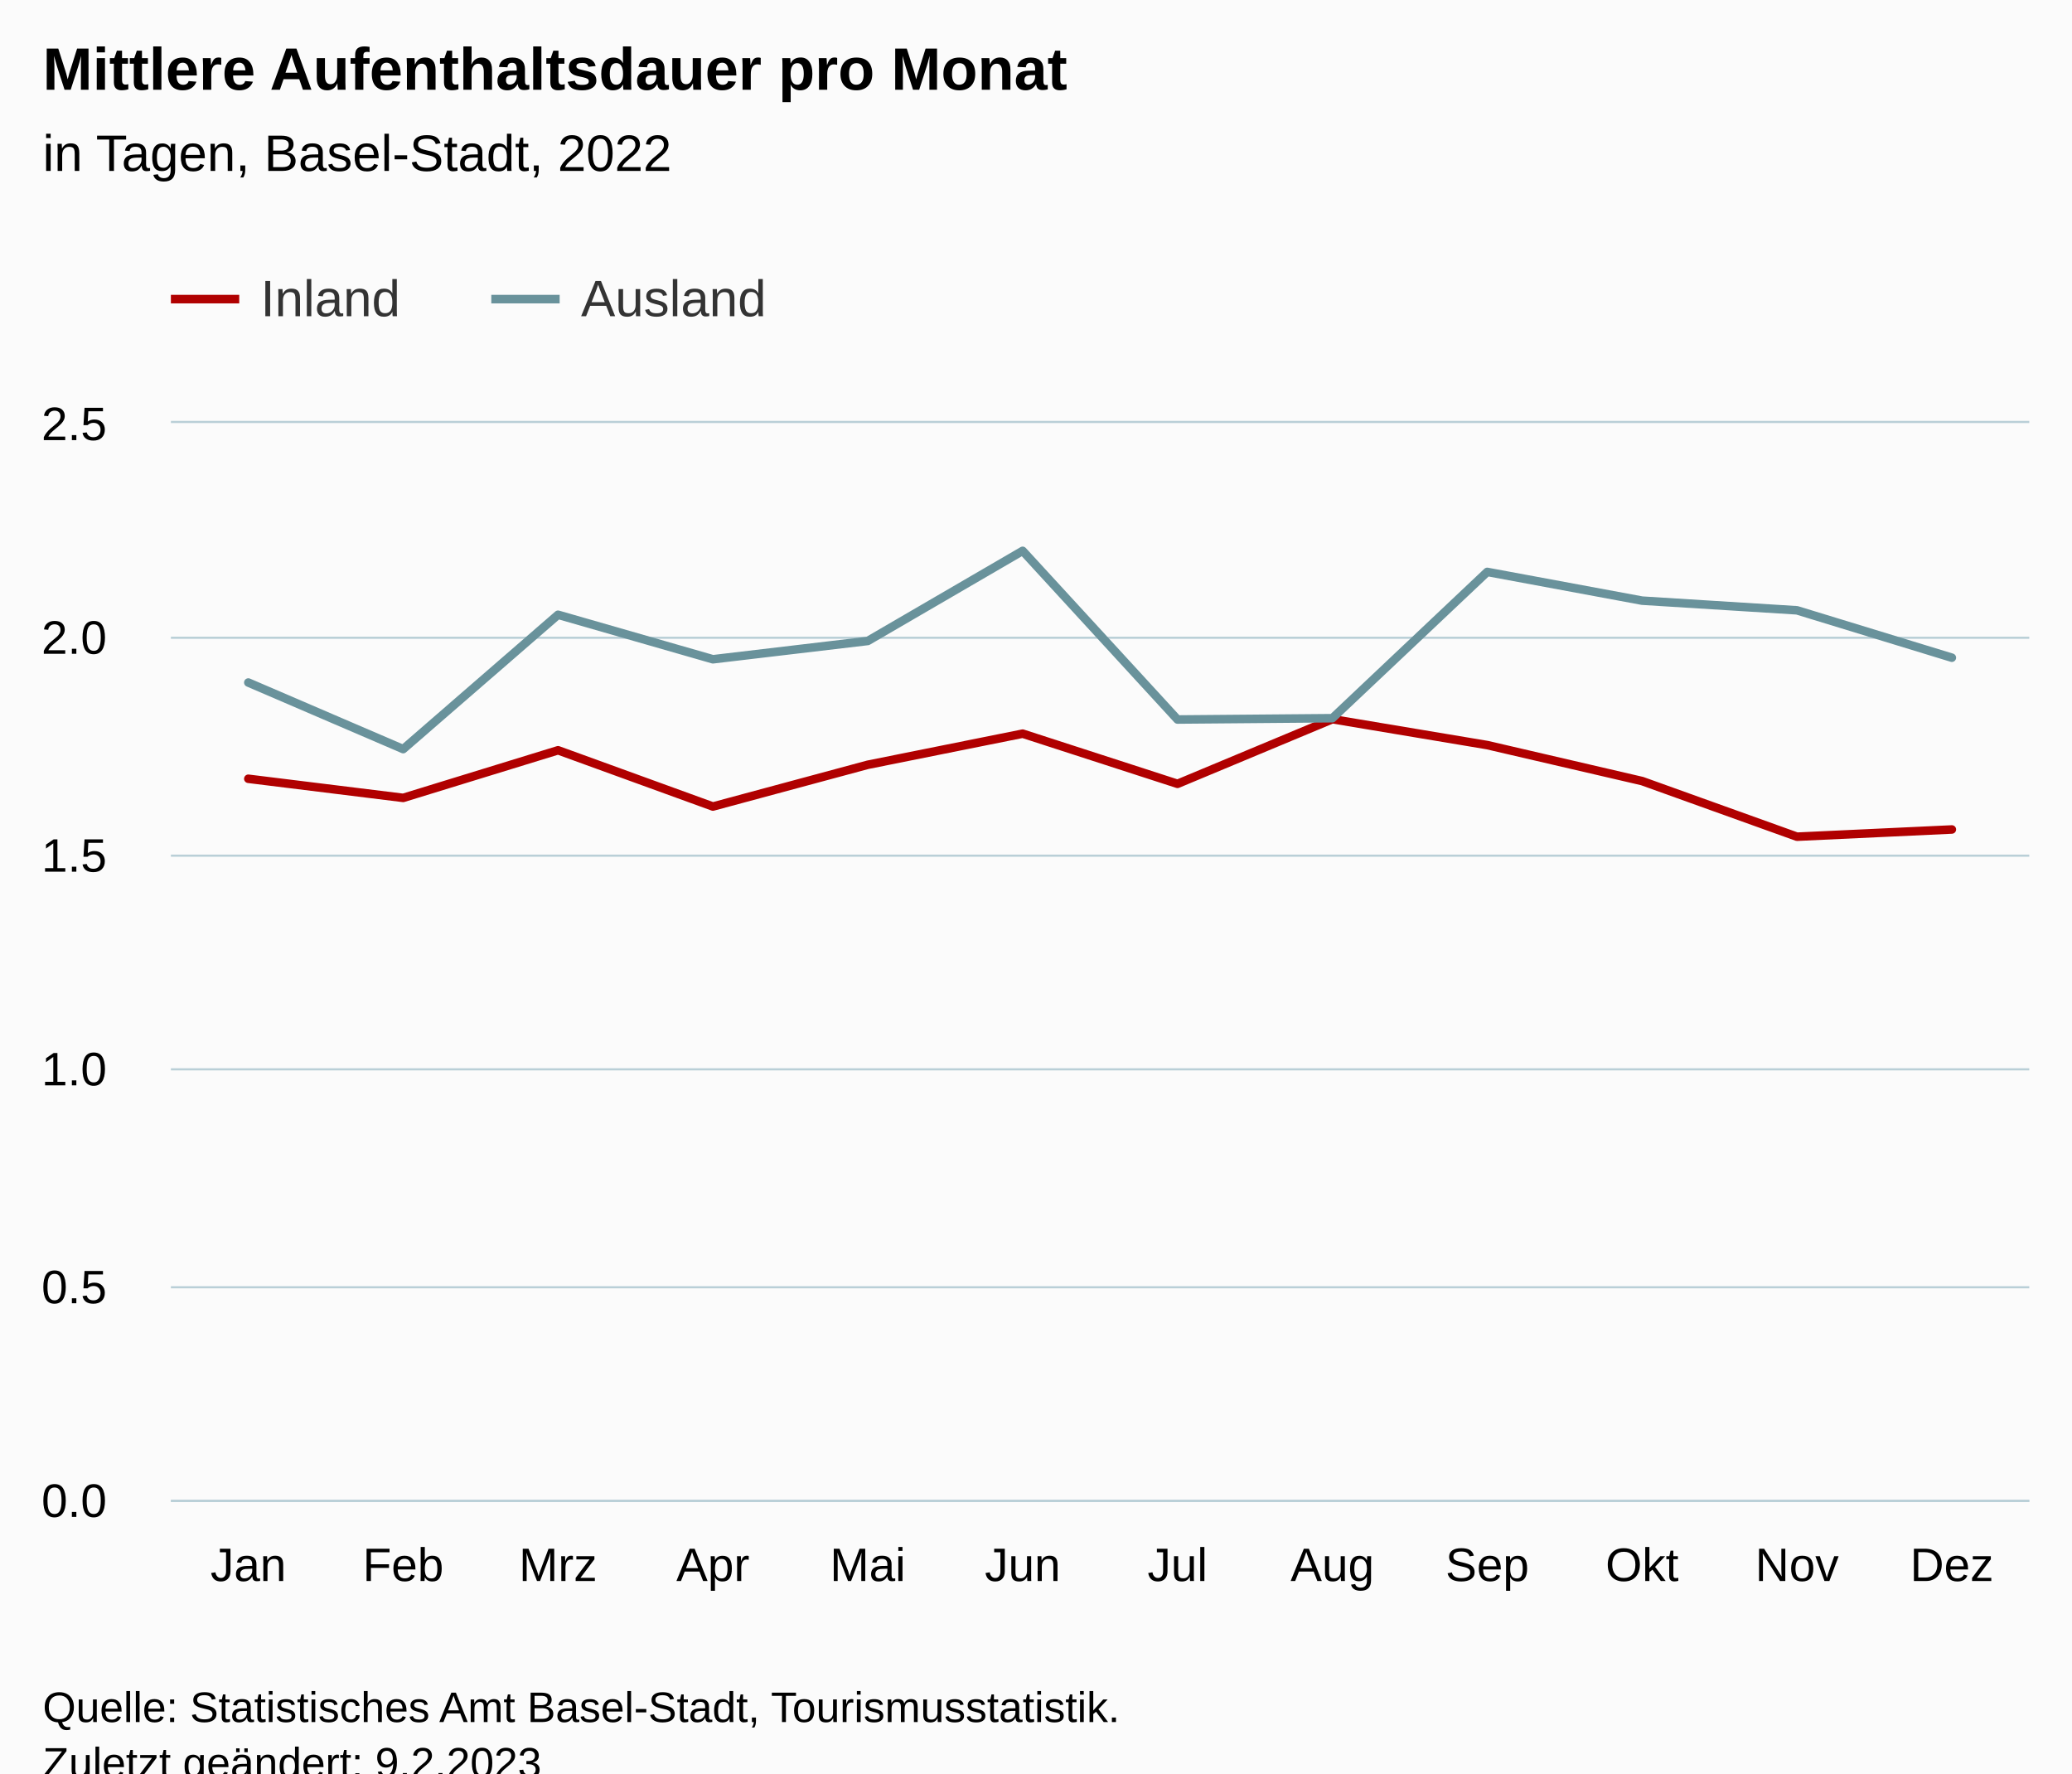
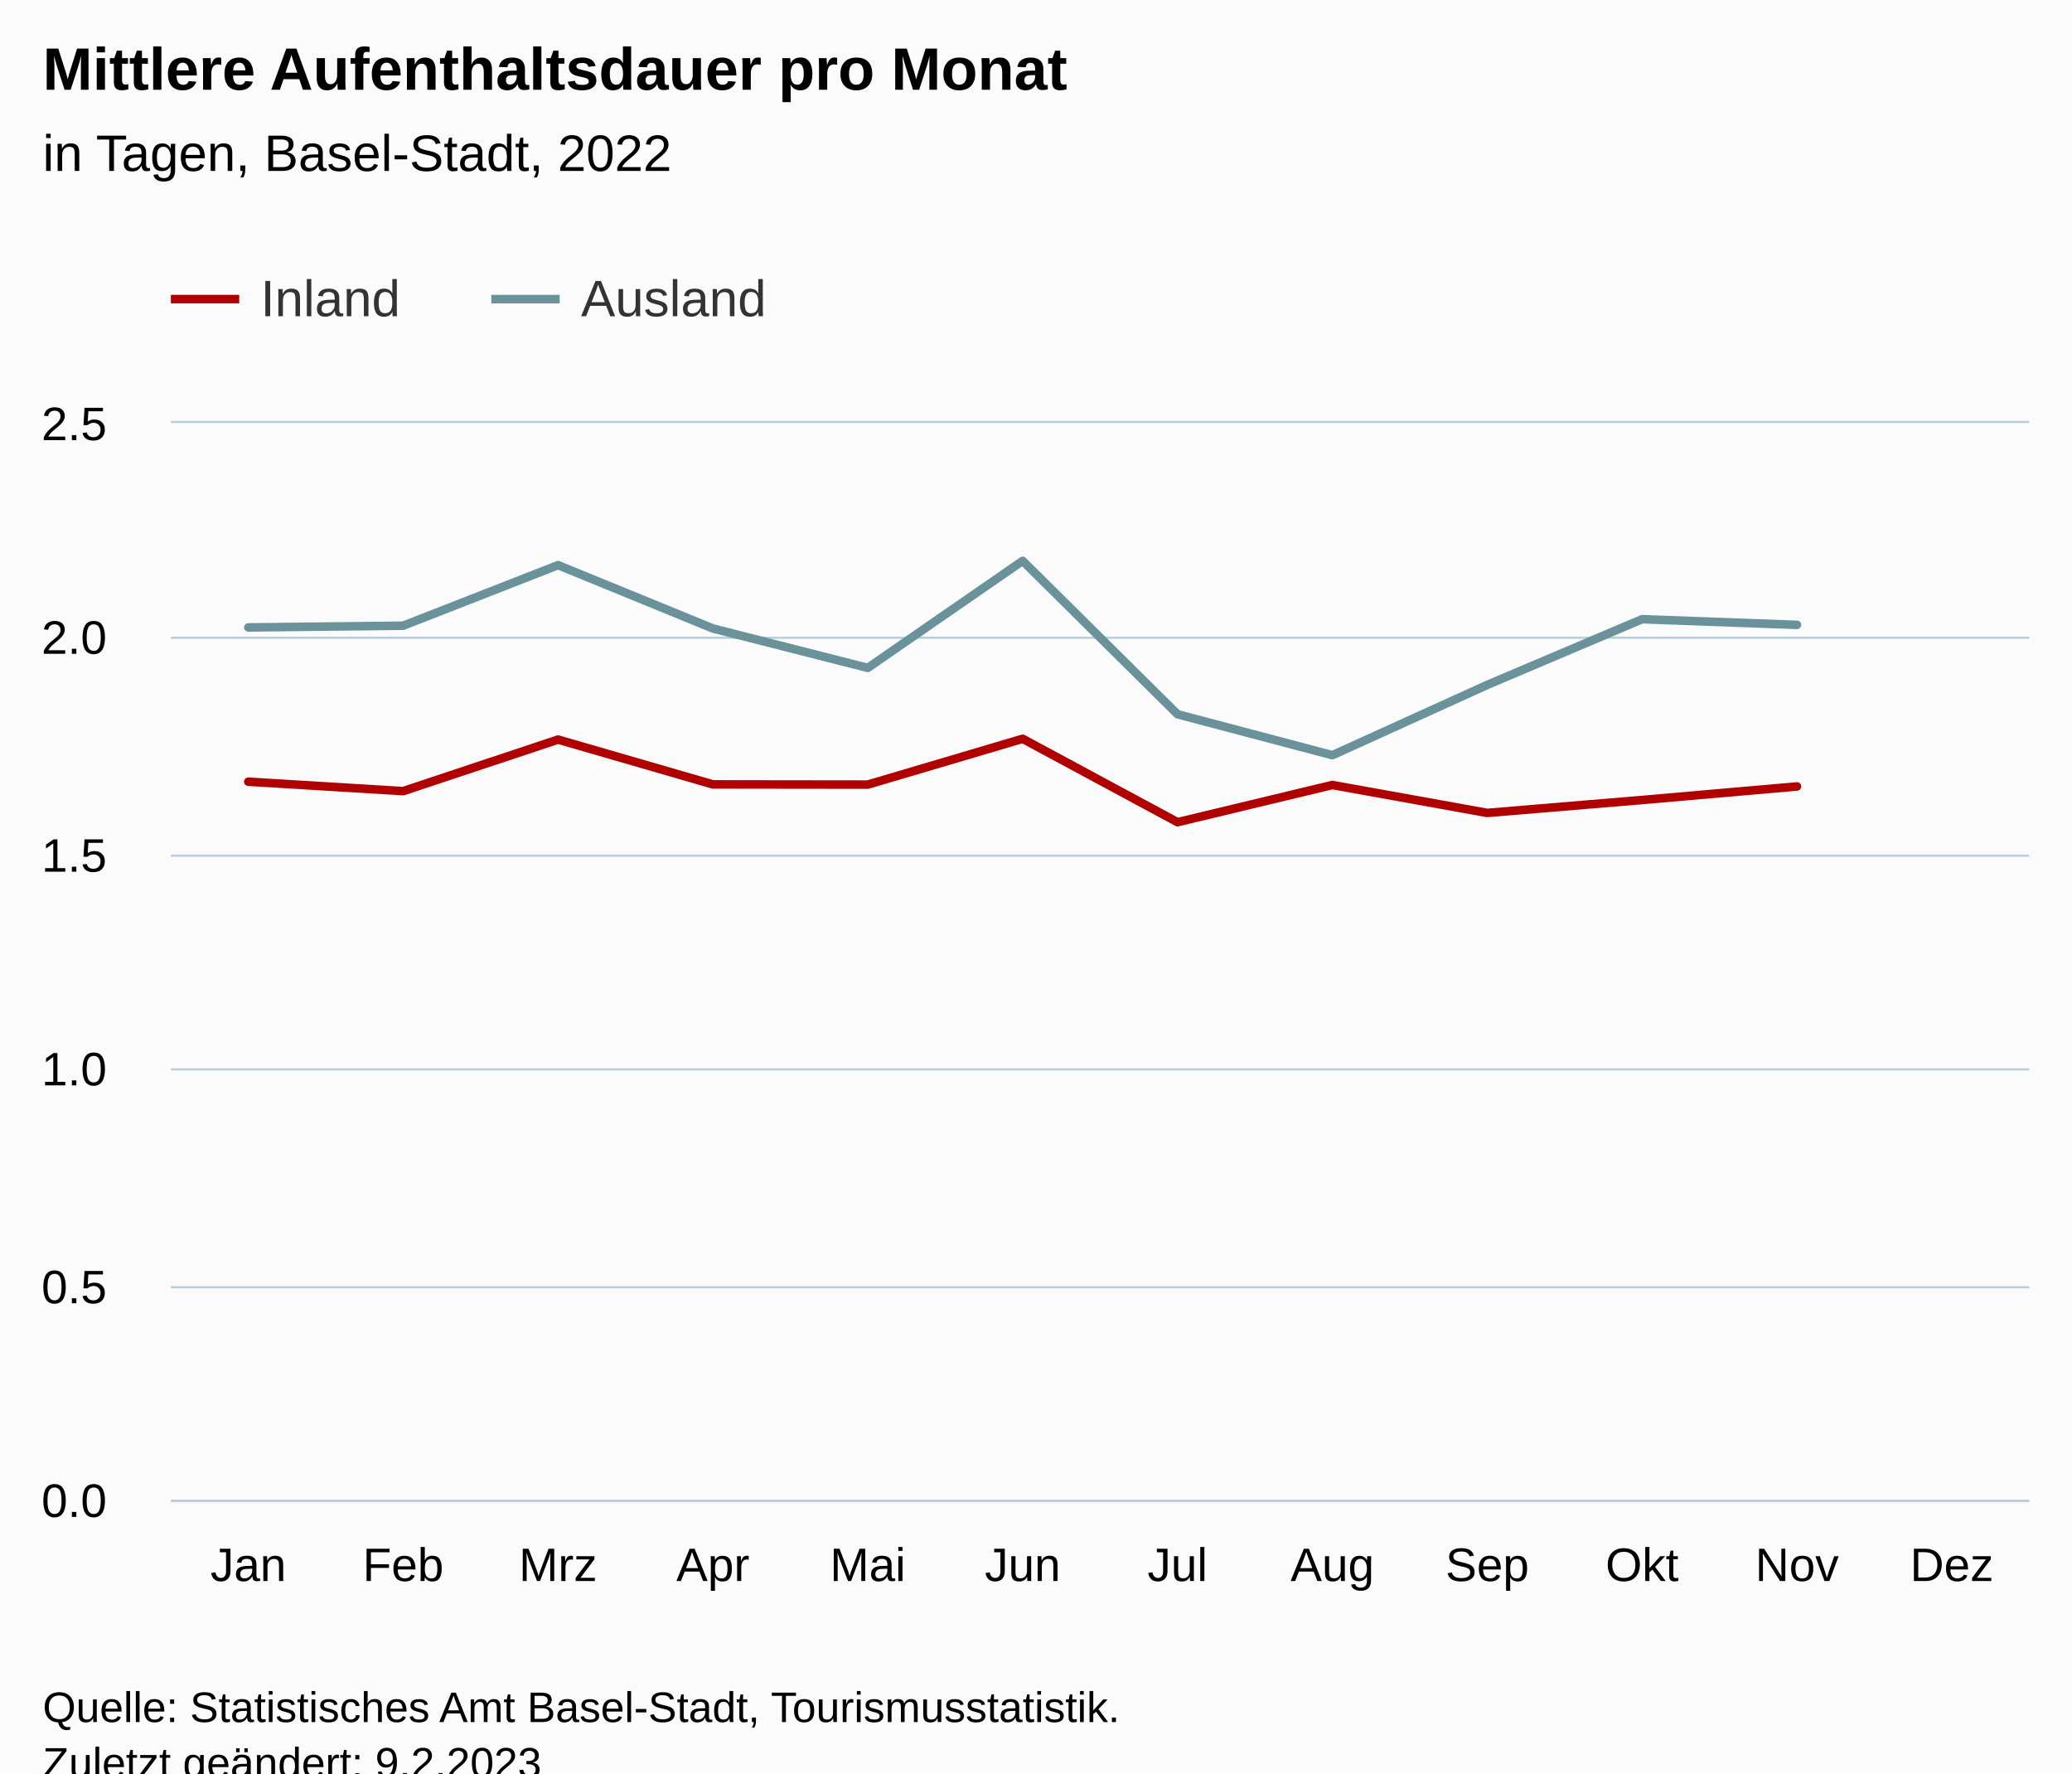
<svg xmlns="http://www.w3.org/2000/svg" version="1.1" class="highcharts-root" style="font-family:Arial;font-size:12px;" viewBox="0 0 485 415">
  <defs>
-     <clipPath id="highcharts-wnly073-31-">
+     <clipPath id="highcharts-kevrdjr-31-">
      <rect x="0" y="0" width="435" height="252" fill="none" />
    </clipPath>
-     <clipPath id="highcharts-wnly073-44-">
+     <clipPath id="highcharts-kevrdjr-44-">
      <rect x="0" y="0" width="435" height="252" fill="none" />
    </clipPath>
-     <clipPath id="highcharts-wnly073-57-">
+     <clipPath id="highcharts-kevrdjr-57-">
      <rect x="40" y="99" width="435" height="252" fill="none" />
    </clipPath>
  </defs>
  <rect fill="#fbfbfb" class="highcharts-background" x="0" y="0" width="485" height="428" rx="0" ry="0" />
  <rect fill="none" class="highcharts-plot-background" x="40" y="99" width="435" height="252" />
  <g class="highcharts-pane-group" data-z-index="0" />
  <g class="highcharts-grid highcharts-xaxis-grid" data-z-index="1">
    <path fill="none" data-z-index="1" class="highcharts-grid-line" d="M 75.5 99 L 75.5 351" opacity="1" />
    <path fill="none" data-z-index="1" class="highcharts-grid-line" d="M 112.5 99 L 112.5 351" opacity="1" />
    <path fill="none" data-z-index="1" class="highcharts-grid-line" d="M 148.5 99 L 148.5 351" opacity="1" />
    <path fill="none" data-z-index="1" class="highcharts-grid-line" d="M 184.5 99 L 184.5 351" opacity="1" />
    <path fill="none" data-z-index="1" class="highcharts-grid-line" d="M 220.5 99 L 220.5 351" opacity="1" />
    <path fill="none" data-z-index="1" class="highcharts-grid-line" d="M 257.5 99 L 257.5 351" opacity="1" />
    <path fill="none" data-z-index="1" class="highcharts-grid-line" d="M 293.5 99 L 293.5 351" opacity="1" />
    <path fill="none" data-z-index="1" class="highcharts-grid-line" d="M 329.5 99 L 329.5 351" opacity="1" />
    <path fill="none" data-z-index="1" class="highcharts-grid-line" d="M 365.5 99 L 365.5 351" opacity="1" />
    <path fill="none" data-z-index="1" class="highcharts-grid-line" d="M 402.5 99 L 402.5 351" opacity="1" />
    <path fill="none" data-z-index="1" class="highcharts-grid-line" d="M 438.5 99 L 438.5 351" opacity="1" />
    <path fill="none" data-z-index="1" class="highcharts-grid-line" d="M 474.5 99 L 474.5 351" opacity="1" />
    <path fill="none" data-z-index="1" class="highcharts-grid-line" d="M 39.5 99 L 39.5 351" opacity="1" />
  </g>
  <g class="highcharts-grid highcharts-yaxis-grid" data-z-index="1">
    <path fill="none" stroke="#B9CFD7" stroke-width="0.5" data-z-index="1" class="highcharts-grid-line" d="M 40 351.25 L 475 351.25" opacity="1" />
    <path fill="none" stroke="#B9CFD7" stroke-width="0.5" data-z-index="1" class="highcharts-grid-line" d="M 40 301.25 L 475 301.25" opacity="1" />
    <path fill="none" stroke="#B9CFD7" stroke-width="0.5" data-z-index="1" class="highcharts-grid-line" d="M 40 250.25 L 475 250.25" opacity="1" />
    <path fill="none" stroke="#B9CFD7" stroke-width="0.5" data-z-index="1" class="highcharts-grid-line" d="M 40 200.25 L 475 200.25" opacity="1" />
    <path fill="none" stroke="#B9CFD7" stroke-width="0.5" data-z-index="1" class="highcharts-grid-line" d="M 40 149.25 L 475 149.25" opacity="1" />
    <path fill="none" stroke="#B9CFD7" stroke-width="0.5" data-z-index="1" class="highcharts-grid-line" d="M 40 98.75 L 475 98.75" opacity="1" />
  </g>
  <rect fill="none" class="highcharts-plot-border" data-z-index="1" x="40" y="99" width="435" height="252" />
  <g class="highcharts-axis highcharts-xaxis" data-z-index="2">
    <path fill="none" class="highcharts-axis-line" stroke="#B9CFD7" stroke-width="0.5" data-z-index="7" d="M 40 351.25 L 475 351.25" />
  </g>
  <g class="highcharts-axis highcharts-yaxis" data-z-index="2">
    <path fill="none" class="highcharts-axis-line" data-z-index="7" d="M 40 99 L 40 351" />
  </g>
  <g class="highcharts-series-group" data-z-index="3">
-     <g class="highcharts-series highcharts-series-0 highcharts-line-series" data-z-index="0.1" opacity="1" transform="translate(40,99) scale(1 1)" clip-path="url(#highcharts-wnly073-44-)">
-       <path fill="none" d="M 18.125 83.25 L 54.375 87.726 L 90.625 76.583 L 126.875 89.747 L 163.125 79.975 L 199.375 72.695 L 235.625 84.436 L 271.875 69.307 L 308.125 75.37 L 344.375 83.79 L 380.625 96.81 L 416.875 95.118" class="highcharts-graph" data-z-index="1" stroke="rgb(176, 0, 0)" stroke-width="2" stroke-linejoin="round" stroke-linecap="round" />
+     <g class="highcharts-series highcharts-series-0 highcharts-line-series" data-z-index="0.1" opacity="1" transform="translate(40,99) scale(1 1)" clip-path="url(#highcharts-kevrdjr-44-)">
+       <path fill="none" d="M 18.125 83.935 L 54.375 86.145 L 90.625 74.08 L 126.875 84.571 L 163.125 84.616 L 199.375 73.892 L 235.625 93.414 L 271.875 84.709 L 308.125 91.244 L 344.375 88.218 L 380.625 85.049" class="highcharts-graph" data-z-index="1" stroke="rgb(176, 0, 0)" stroke-width="2" stroke-linejoin="round" stroke-linecap="round" />
    </g>
    <g class="highcharts-markers highcharts-series-0 highcharts-line-series" data-z-index="0.1" opacity="1" transform="translate(40,99) scale(1 1)" clip-path="none" />
-     <g class="highcharts-series highcharts-series-1 highcharts-line-series" data-z-index="0.1" opacity="1" transform="translate(40,99) scale(1 1)" clip-path="url(#highcharts-wnly073-44-)">
-       <path fill="none" d="M 18.125 60.73 L 54.375 76.309 L 90.625 44.869 L 126.875 55.287 L 163.125 51 L 199.375 29.912 L 235.625 69.384 L 271.875 69.077 L 308.125 34.841 L 344.375 41.566 L 380.625 43.829 L 416.875 54.917" class="highcharts-graph" data-z-index="1" stroke="rgb(105, 146, 155)" stroke-width="2" stroke-linejoin="round" stroke-linecap="round" />
+     <g class="highcharts-series highcharts-series-1 highcharts-line-series" data-z-index="0.1" opacity="1" transform="translate(40,99) scale(1 1)" clip-path="url(#highcharts-kevrdjr-44-)">
+       <path fill="none" d="M 18.125 47.833 L 54.375 47.433 L 90.625 33.255 L 126.875 48.08 L 163.125 57.304 L 199.375 32.25 L 235.625 68.154 L 271.875 77.735 L 308.125 61.284 L 344.375 45.908 L 380.625 47.234" class="highcharts-graph" data-z-index="1" stroke="rgb(105, 146, 155)" stroke-width="2" stroke-linejoin="round" stroke-linecap="round" />
    </g>
    <g class="highcharts-markers highcharts-series-1 highcharts-line-series" data-z-index="0.1" opacity="1" transform="translate(40,99) scale(1 1)" clip-path="none" />
  </g>
  <text x="10" text-anchor="start" class="highcharts-title" data-z-index="4" style="color:#000000;font-size:14px;font-weight:bold;fill:#000000;" y="21">
    <tspan>Mittlere Aufenthaltsdauer pro Monat</tspan>
  </text>
  <text x="10" text-anchor="start" class="highcharts-subtitle" data-z-index="4" style="color:#000000;font-size:12px;font-weight:normal;fill:#000000;" y="40">
    <tspan>in Tagen, Basel-Stadt, 2022</tspan>
  </text>
  <text x="10" text-anchor="start" class="highcharts-caption" data-z-index="4" style="color:#666666;fill:#666666;" y="385" />
  <g class="highcharts-legend" data-z-index="7" transform="translate(32,56)">
    <rect fill="none" class="highcharts-legend-box" rx="0" ry="0" x="0" y="0" width="157" height="31" visibility="visible" />
    <g data-z-index="1">
      <g>
        <g class="highcharts-legend-item highcharts-line-series highcharts-color-undefined highcharts-series-0" data-z-index="1" transform="translate(8,3)">
          <path fill="none" d="M 0 11 L 16 11" class="highcharts-graph" stroke="rgb(176, 0, 0)" stroke-width="2" />
          <text x="21" style="color:#333333;cursor:pointer;font-size:12px;font-weight:normal;fill:#333333;" text-anchor="start" data-z-index="2" y="15">
            <tspan>Inland</tspan>
          </text>
        </g>
        <g class="highcharts-legend-item highcharts-line-series highcharts-color-undefined highcharts-series-1" data-z-index="1" transform="translate(83,3)">
          <path fill="none" d="M 0 11 L 16 11" class="highcharts-graph" stroke="rgb(105, 146, 155)" stroke-width="2" />
          <text x="21" y="15" style="color:#333333;cursor:pointer;font-size:12px;font-weight:normal;fill:#333333;" text-anchor="start" data-z-index="2">
            <tspan>Ausland</tspan>
          </text>
        </g>
      </g>
    </g>
  </g>
  <g class="highcharts-axis-labels highcharts-xaxis-labels" data-z-index="7">
    <text x="58.125" style="color:#000000;cursor:default;font-size:11px;fill:#000000;" text-anchor="middle" transform="translate(0,0)" y="370" opacity="1">Jan</text>
    <text x="94.375" style="color:#000000;cursor:default;font-size:11px;fill:#000000;" text-anchor="middle" transform="translate(0,0)" y="370" opacity="1">Feb</text>
    <text x="130.625" style="color:#000000;cursor:default;font-size:11px;fill:#000000;" text-anchor="middle" transform="translate(0,0)" y="370" opacity="1">Mrz</text>
    <text x="166.875" style="color:#000000;cursor:default;font-size:11px;fill:#000000;" text-anchor="middle" transform="translate(0,0)" y="370" opacity="1">Apr</text>
    <text x="203.125" style="color:#000000;cursor:default;font-size:11px;fill:#000000;" text-anchor="middle" transform="translate(0,0)" y="370" opacity="1">Mai</text>
    <text x="239.375" style="color:#000000;cursor:default;font-size:11px;fill:#000000;" text-anchor="middle" transform="translate(0,0)" y="370" opacity="1">Jun</text>
    <text x="275.625" style="color:#000000;cursor:default;font-size:11px;fill:#000000;" text-anchor="middle" transform="translate(0,0)" y="370" opacity="1">Jul</text>
    <text x="311.875" style="color:#000000;cursor:default;font-size:11px;fill:#000000;" text-anchor="middle" transform="translate(0,0)" y="370" opacity="1">Aug</text>
    <text x="348.125" style="color:#000000;cursor:default;font-size:11px;fill:#000000;" text-anchor="middle" transform="translate(0,0)" y="370" opacity="1">Sep</text>
    <text x="384.375" style="color:#000000;cursor:default;font-size:11px;fill:#000000;" text-anchor="middle" transform="translate(0,0)" y="370" opacity="1">Okt</text>
    <text x="420.625" style="color:#000000;cursor:default;font-size:11px;fill:#000000;" text-anchor="middle" transform="translate(0,0)" y="370" opacity="1">Nov</text>
    <text x="456.875" style="color:#000000;cursor:default;font-size:11px;fill:#000000;" text-anchor="middle" transform="translate(0,0)" y="370" opacity="1">Dez</text>
  </g>
  <g class="highcharts-axis-labels highcharts-yaxis-labels" data-z-index="7">
    <text x="25" style="color:#000000;cursor:default;font-size:11px;fill:#000000;" text-anchor="end" transform="translate(0,0)" y="355" opacity="1">0.0</text>
    <text x="25" style="color:#000000;cursor:default;font-size:11px;fill:#000000;" text-anchor="end" transform="translate(0,0)" y="305" opacity="1">0.5</text>
    <text x="25" style="color:#000000;cursor:default;font-size:11px;fill:#000000;" text-anchor="end" transform="translate(0,0)" y="254" opacity="1">1.0</text>
    <text x="25" style="color:#000000;cursor:default;font-size:11px;fill:#000000;" text-anchor="end" transform="translate(0,0)" y="204" opacity="1">1.5</text>
    <text x="25" style="color:#000000;cursor:default;font-size:11px;fill:#000000;" text-anchor="end" transform="translate(0,0)" y="153" opacity="1">2.0</text>
    <text x="25" style="color:#000000;cursor:default;font-size:11px;fill:#000000;" text-anchor="end" transform="translate(0,0)" y="103" opacity="1">2.5</text>
  </g>
  <text x="10" class="highcharts-credits" text-anchor="start" data-z-index="8" style="cursor:default;color:#000000;font-size:10px;fill:#000000;" y="403">
    <tspan>Quelle: Statistisches Amt Basel-Stadt, Tourismusstatistik.</tspan>
    <tspan x="10" dy="13">Zuletzt geändert: 9.2.2023</tspan>
  </text>
-   <g class="highcharts-control-points" data-z-index="99" clip-path="url(#highcharts-wnly073-57-)" />
+   <g class="highcharts-control-points" data-z-index="99" clip-path="url(#highcharts-kevrdjr-57-)" />
</svg>
